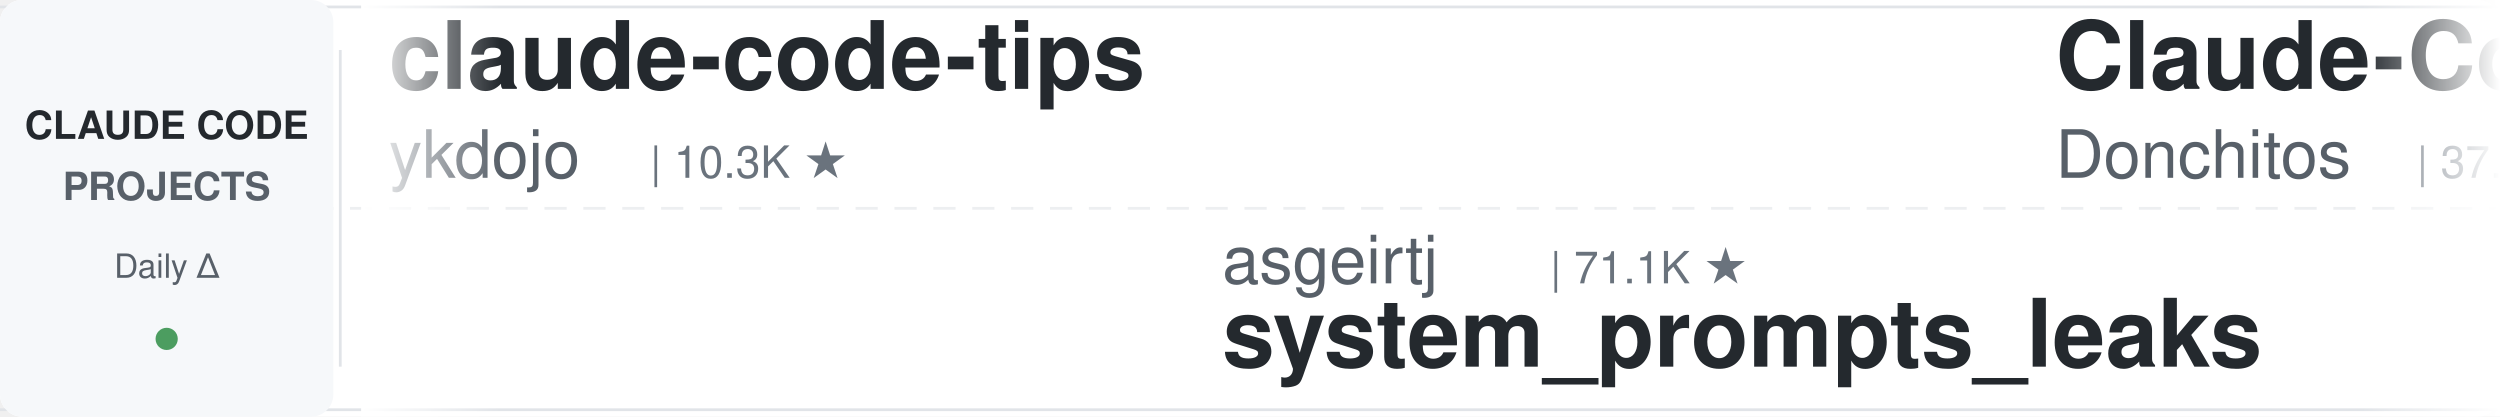
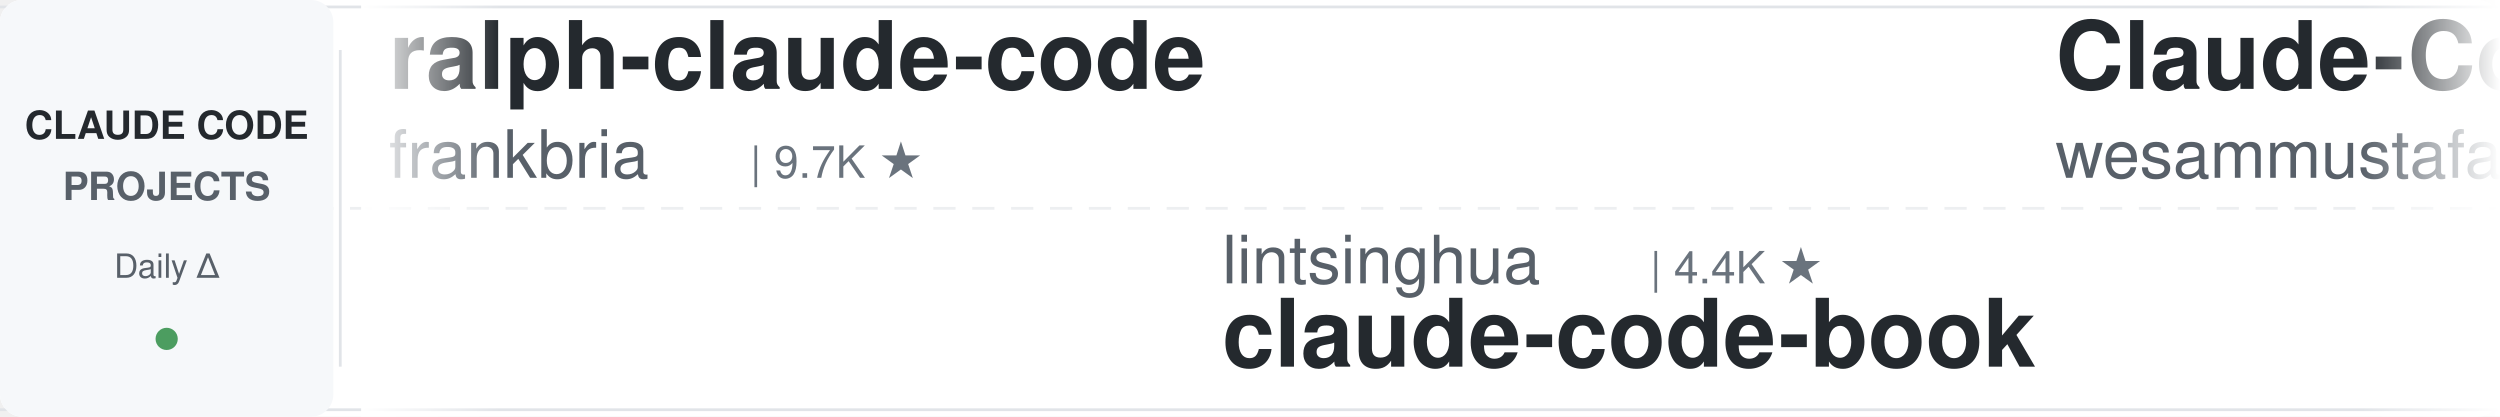
<svg xmlns="http://www.w3.org/2000/svg" width="900" height="150">
  <defs>
    <linearGradient id="leftFade" x1="0%" y1="0%" x2="100%" y2="0%">
      <stop offset="0%" style="stop-color:#ffffff;stop-opacity:1" />
      <stop offset="100%" style="stop-color:#ffffff;stop-opacity:0" />
    </linearGradient>
    <linearGradient id="rightFade" x1="0%" y1="0%" x2="100%" y2="0%">
      <stop offset="0%" style="stop-color:#ffffff;stop-opacity:0" />
      <stop offset="100%" style="stop-color:#ffffff;stop-opacity:1" />
    </linearGradient>
  </defs>
  <rect width="900" height="150" fill="#ffffff" rx="8" />
  <rect x="0" y="2" width="900" height="1" fill="#e1e4e8" />
  <rect x="0" y="147" width="900" height="1" fill="#e1e4e8" />
  <line x1="0" y1="75" x2="900" y2="75" stroke="#e1e4e8" stroke-width="1" stroke-dasharray="8 6" opacity="0.6" />
  <rect x="0" y="0" width="120" height="150" fill="#f6f8fa" rx="8" />
  <text x="60" y="50" font-family="-apple-system, BlinkMacSystemFont, 'Segoe UI', Helvetica, Arial, sans-serif" font-size="14" font-weight="600" fill="#24292e" text-anchor="middle">CLAUDE CODE</text>
  <text x="60" y="72" font-family="-apple-system, BlinkMacSystemFont, 'Segoe UI', Helvetica, Arial, sans-serif" font-size="14" font-weight="600" fill="#586069" text-anchor="middle">PROJECTS</text>
  <text x="60" y="100" font-family="-apple-system, BlinkMacSystemFont, 'Segoe UI', Helvetica, Arial, sans-serif" font-size="12" font-weight="500" fill="#586069" text-anchor="middle">Daily Δ</text>
  <circle cx="60" cy="122" r="4" fill="#22863a" opacity="0.8" />
  <rect x="122" y="18" width="1" height="114" fill="#e1e4e8" />
  <clipPath id="tickerClip">
    <rect x="130" y="0" width="770" height="150" />
  </clipPath>
  <g clip-path="url(#tickerClip)">
    <g id="tickerItems">
      <animateTransform attributeName="transform" attributeType="XML" type="translate" from="0 0" to="-3000 0" dur="54s" repeatCount="indefinite" />
      <g transform="translate(0, 0)">
-         <text x="140" y="32" font-family="-apple-system, BlinkMacSystemFont, 'Segoe UI', Helvetica, Arial, sans-serif" font-size="34" font-weight="600" fill="#24292e">claude-code-tips</text>
-         <text x="140" y="64" font-family="-apple-system, BlinkMacSystemFont, 'Segoe UI', Helvetica, Arial, sans-serif" font-size="24" font-weight="400" fill="#586069">ykdojo</text>
-         <text x="234" y="64" font-family="-apple-system, BlinkMacSystemFont, 'Segoe UI', Helvetica, Arial, sans-serif" font-size="16" font-weight="500" fill="#6a737d">| 10.3K ★</text>
+         <text x="140" y="32" font-family="-apple-system, BlinkMacSystemFont, 'Segoe UI', Helvetica, Arial, sans-serif" font-size="34" font-weight="600" fill="#24292e">ralph-claude-code</text>
+         <text x="140" y="64" font-family="-apple-system, BlinkMacSystemFont, 'Segoe UI', Helvetica, Arial, sans-serif" font-size="24" font-weight="400" fill="#586069">frankbria</text>
+         <text x="270" y="64" font-family="-apple-system, BlinkMacSystemFont, 'Segoe UI', Helvetica, Arial, sans-serif" font-size="16" font-weight="500" fill="#6a737d">| 9.7K ★</text>
      </g>
      <g transform="translate(300, 0)">
-         <text x="140" y="102" font-family="-apple-system, BlinkMacSystemFont, 'Segoe UI', Helvetica, Arial, sans-serif" font-size="24" font-weight="400" fill="#586069">asgeirtj</text>
-         <text x="258" y="102" font-family="-apple-system, BlinkMacSystemFont, 'Segoe UI', Helvetica, Arial, sans-serif" font-size="16" font-weight="500" fill="#6a737d">| 71.1K ★</text>
-         <text x="140" y="132" font-family="-apple-system, BlinkMacSystemFont, 'Segoe UI', Helvetica, Arial, sans-serif" font-size="34" font-weight="600" fill="#24292e">system_prompts_leaks</text>
+         <text x="140" y="102" font-family="-apple-system, BlinkMacSystemFont, 'Segoe UI', Helvetica, Arial, sans-serif" font-size="24" font-weight="400" fill="#586069">lintsinghua</text>
+         <text x="294" y="102" font-family="-apple-system, BlinkMacSystemFont, 'Segoe UI', Helvetica, Arial, sans-serif" font-size="16" font-weight="500" fill="#6a737d">| 4.4K ★</text>
+         <text x="140" y="132" font-family="-apple-system, BlinkMacSystemFont, 'Segoe UI', Helvetica, Arial, sans-serif" font-size="34" font-weight="600" fill="#24292e">claude-code-book</text>
      </g>
      <g transform="translate(600, 0)">
-         <text x="140" y="32" font-family="-apple-system, BlinkMacSystemFont, 'Segoe UI', Helvetica, Arial, sans-serif" font-size="34" font-weight="600" fill="#24292e">Claude-Code-Game-Studios</text>
-         <text x="140" y="64" font-family="-apple-system, BlinkMacSystemFont, 'Segoe UI', Helvetica, Arial, sans-serif" font-size="24" font-weight="400" fill="#586069">Donchitos</text>
-         <text x="270" y="64" font-family="-apple-system, BlinkMacSystemFont, 'Segoe UI', Helvetica, Arial, sans-serif" font-size="16" font-weight="500" fill="#6a737d">| 37.2K ★</text>
+         <text x="140" y="32" font-family="-apple-system, BlinkMacSystemFont, 'Segoe UI', Helvetica, Arial, sans-serif" font-size="34" font-weight="600" fill="#24292e">Claude-Code-Quest</text>
+         <text x="140" y="64" font-family="-apple-system, BlinkMacSystemFont, 'Segoe UI', Helvetica, Arial, sans-serif" font-size="24" font-weight="400" fill="#586069">wesammustafa</text>
+         <text x="306" y="64" font-family="-apple-system, BlinkMacSystemFont, 'Segoe UI', Helvetica, Arial, sans-serif" font-size="16" font-weight="500" fill="#6a737d">| 3.7K ★</text>
      </g>
      <g transform="translate(900, 0)">
-         <text x="140" y="102" font-family="-apple-system, BlinkMacSystemFont, 'Segoe UI', Helvetica, Arial, sans-serif" font-size="24" font-weight="400" fill="#586069">kodu-ai</text>
-         <text x="246" y="102" font-family="-apple-system, BlinkMacSystemFont, 'Segoe UI', Helvetica, Arial, sans-serif" font-size="16" font-weight="500" fill="#6a737d">| 5.2K ★</text>
-         <text x="140" y="132" font-family="-apple-system, BlinkMacSystemFont, 'Segoe UI', Helvetica, Arial, sans-serif" font-size="34" font-weight="600" fill="#24292e">claude-coder</text>
+         <text x="140" y="102" font-family="-apple-system, BlinkMacSystemFont, 'Segoe UI', Helvetica, Arial, sans-serif" font-size="24" font-weight="400" fill="#586069">feiskyer</text>
+         <text x="258" y="102" font-family="-apple-system, BlinkMacSystemFont, 'Segoe UI', Helvetica, Arial, sans-serif" font-size="16" font-weight="500" fill="#6a737d">| 1.7K ★</text>
+         <text x="140" y="132" font-family="-apple-system, BlinkMacSystemFont, 'Segoe UI', Helvetica, Arial, sans-serif" font-size="34" font-weight="600" fill="#24292e">claude-code-settings</text>
      </g>
      <g transform="translate(1200, 0)">
-         <text x="140" y="32" font-family="-apple-system, BlinkMacSystemFont, 'Segoe UI', Helvetica, Arial, sans-serif" font-size="34" font-weight="600" fill="#24292e">claude-code-video-toolki...</text>
-         <text x="140" y="64" font-family="-apple-system, BlinkMacSystemFont, 'Segoe UI', Helvetica, Arial, sans-serif" font-size="24" font-weight="400" fill="#586069">digitalsamba</text>
-         <text x="306" y="64" font-family="-apple-system, BlinkMacSystemFont, 'Segoe UI', Helvetica, Arial, sans-serif" font-size="16" font-weight="500" fill="#6a737d">| 2.5K ★</text>
+         <text x="140" y="32" font-family="-apple-system, BlinkMacSystemFont, 'Segoe UI', Helvetica, Arial, sans-serif" font-size="34" font-weight="600" fill="#24292e">free-claude-code</text>
+         <text x="140" y="64" font-family="-apple-system, BlinkMacSystemFont, 'Segoe UI', Helvetica, Arial, sans-serif" font-size="24" font-weight="400" fill="#586069">Alishahryar1</text>
+         <text x="306" y="64" font-family="-apple-system, BlinkMacSystemFont, 'Segoe UI', Helvetica, Arial, sans-serif" font-size="16" font-weight="500" fill="#6a737d">| 67.6K ★</text>
      </g>
      <g transform="translate(1500, 0)">
-         <text x="140" y="102" font-family="-apple-system, BlinkMacSystemFont, 'Segoe UI', Helvetica, Arial, sans-serif" font-size="24" font-weight="400" fill="#586069">Alishahryar1</text>
-         <text x="306" y="102" font-family="-apple-system, BlinkMacSystemFont, 'Segoe UI', Helvetica, Arial, sans-serif" font-size="16" font-weight="500" fill="#6a737d">| 67.5K ★</text>
-         <text x="140" y="132" font-family="-apple-system, BlinkMacSystemFont, 'Segoe UI', Helvetica, Arial, sans-serif" font-size="34" font-weight="600" fill="#24292e">free-claude-code</text>
+         <text x="140" y="102" font-family="-apple-system, BlinkMacSystemFont, 'Segoe UI', Helvetica, Arial, sans-serif" font-size="24" font-weight="400" fill="#586069">disler</text>
+         <text x="234" y="102" font-family="-apple-system, BlinkMacSystemFont, 'Segoe UI', Helvetica, Arial, sans-serif" font-size="16" font-weight="500" fill="#6a737d">| 4.0K ★</text>
+         <text x="140" y="132" font-family="-apple-system, BlinkMacSystemFont, 'Segoe UI', Helvetica, Arial, sans-serif" font-size="34" font-weight="600" fill="#24292e">claude-code-hooks-master...</text>
      </g>
      <g transform="translate(1800, 0)">
-         <text x="140" y="32" font-family="-apple-system, BlinkMacSystemFont, 'Segoe UI', Helvetica, Arial, sans-serif" font-size="34" font-weight="600" fill="#24292e">claude-code-guide</text>
-         <text x="140" y="64" font-family="-apple-system, BlinkMacSystemFont, 'Segoe UI', Helvetica, Arial, sans-serif" font-size="24" font-weight="400" fill="#586069">Cranot</text>
-         <text x="234" y="64" font-family="-apple-system, BlinkMacSystemFont, 'Segoe UI', Helvetica, Arial, sans-serif" font-size="16" font-weight="500" fill="#6a737d">| 2.9K ★</text>
+         <text x="140" y="32" font-family="-apple-system, BlinkMacSystemFont, 'Segoe UI', Helvetica, Arial, sans-serif" font-size="34" font-weight="600" fill="#24292e">claude-code-harness</text>
+         <text x="140" y="64" font-family="-apple-system, BlinkMacSystemFont, 'Segoe UI', Helvetica, Arial, sans-serif" font-size="24" font-weight="400" fill="#586069">Chachamaru127</text>
+         <text x="318" y="64" font-family="-apple-system, BlinkMacSystemFont, 'Segoe UI', Helvetica, Arial, sans-serif" font-size="16" font-weight="500" fill="#6a737d">| 3.2K ★</text>
      </g>
      <g transform="translate(2100, 0)">
-         <text x="140" y="102" font-family="-apple-system, BlinkMacSystemFont, 'Segoe UI', Helvetica, Arial, sans-serif" font-size="24" font-weight="400" fill="#586069">andrew-kramer-inno</text>
-         <text x="378" y="102" font-family="-apple-system, BlinkMacSystemFont, 'Segoe UI', Helvetica, Arial, sans-serif" font-size="16" font-weight="500" fill="#6a737d">| 596 ★</text>
-         <text x="140" y="132" font-family="-apple-system, BlinkMacSystemFont, 'Segoe UI', Helvetica, Arial, sans-serif" font-size="34" font-weight="600" fill="#24292e">claude-code-source-build</text>
+         <text x="140" y="102" font-family="-apple-system, BlinkMacSystemFont, 'Segoe UI', Helvetica, Arial, sans-serif" font-size="24" font-weight="400" fill="#586069">luyao618</text>
+         <text x="258" y="102" font-family="-apple-system, BlinkMacSystemFont, 'Segoe UI', Helvetica, Arial, sans-serif" font-size="16" font-weight="500" fill="#6a737d">| 1.7K ★</text>
+         <text x="140" y="132" font-family="-apple-system, BlinkMacSystemFont, 'Segoe UI', Helvetica, Arial, sans-serif" font-size="34" font-weight="600" fill="#24292e">Claude-Code-Source-Study</text>
      </g>
      <g transform="translate(2400, 0)">
-         <text x="140" y="32" font-family="-apple-system, BlinkMacSystemFont, 'Segoe UI', Helvetica, Arial, sans-serif" font-size="34" font-weight="600" fill="#24292e">claude-code-templates</text>
-         <text x="140" y="64" font-family="-apple-system, BlinkMacSystemFont, 'Segoe UI', Helvetica, Arial, sans-serif" font-size="24" font-weight="400" fill="#586069">davila7</text>
-         <text x="246" y="64" font-family="-apple-system, BlinkMacSystemFont, 'Segoe UI', Helvetica, Arial, sans-serif" font-size="16" font-weight="500" fill="#6a737d">| 33.2K ★</text>
+         <text x="140" y="32" font-family="-apple-system, BlinkMacSystemFont, 'Segoe UI', Helvetica, Arial, sans-serif" font-size="34" font-weight="600" fill="#24292e">oh-my-claudecode</text>
+         <text x="140" y="64" font-family="-apple-system, BlinkMacSystemFont, 'Segoe UI', Helvetica, Arial, sans-serif" font-size="24" font-weight="400" fill="#586069">Yeachan-Heo</text>
+         <text x="294" y="64" font-family="-apple-system, BlinkMacSystemFont, 'Segoe UI', Helvetica, Arial, sans-serif" font-size="16" font-weight="500" fill="#6a737d">| 40.7K ★</text>
      </g>
      <g transform="translate(2700, 0)">
-         <text x="140" y="102" font-family="-apple-system, BlinkMacSystemFont, 'Segoe UI', Helvetica, Arial, sans-serif" font-size="24" font-weight="400" fill="#586069">Windy3f3f3f3f</text>
-         <text x="318" y="102" font-family="-apple-system, BlinkMacSystemFont, 'Segoe UI', Helvetica, Arial, sans-serif" font-size="16" font-weight="500" fill="#6a737d">| 3.8K ★</text>
-         <text x="140" y="132" font-family="-apple-system, BlinkMacSystemFont, 'Segoe UI', Helvetica, Arial, sans-serif" font-size="34" font-weight="600" fill="#24292e">how-claude-code-works</text>
+         <text x="140" y="102" font-family="-apple-system, BlinkMacSystemFont, 'Segoe UI', Helvetica, Arial, sans-serif" font-size="24" font-weight="400" fill="#586069">OneRedOak</text>
+         <text x="270" y="102" font-family="-apple-system, BlinkMacSystemFont, 'Segoe UI', Helvetica, Arial, sans-serif" font-size="16" font-weight="500" fill="#6a737d">| 3.9K ★</text>
+         <text x="140" y="132" font-family="-apple-system, BlinkMacSystemFont, 'Segoe UI', Helvetica, Arial, sans-serif" font-size="34" font-weight="600" fill="#24292e">claude-code-workflows</text>
      </g>
      <g transform="translate(3000, 0)">
-         <text x="140" y="32" font-family="-apple-system, BlinkMacSystemFont, 'Segoe UI', Helvetica, Arial, sans-serif" font-size="34" font-weight="600" fill="#24292e">claude-code-tips</text>
-         <text x="140" y="64" font-family="-apple-system, BlinkMacSystemFont, 'Segoe UI', Helvetica, Arial, sans-serif" font-size="24" font-weight="400" fill="#586069">ykdojo</text>
-         <text x="234" y="64" font-family="-apple-system, BlinkMacSystemFont, 'Segoe UI', Helvetica, Arial, sans-serif" font-size="16" font-weight="500" fill="#6a737d">| 10.3K ★</text>
+         <text x="140" y="32" font-family="-apple-system, BlinkMacSystemFont, 'Segoe UI', Helvetica, Arial, sans-serif" font-size="34" font-weight="600" fill="#24292e">ralph-claude-code</text>
+         <text x="140" y="64" font-family="-apple-system, BlinkMacSystemFont, 'Segoe UI', Helvetica, Arial, sans-serif" font-size="24" font-weight="400" fill="#586069">frankbria</text>
+         <text x="270" y="64" font-family="-apple-system, BlinkMacSystemFont, 'Segoe UI', Helvetica, Arial, sans-serif" font-size="16" font-weight="500" fill="#6a737d">| 9.7K ★</text>
      </g>
      <g transform="translate(3300, 0)">
-         <text x="140" y="102" font-family="-apple-system, BlinkMacSystemFont, 'Segoe UI', Helvetica, Arial, sans-serif" font-size="24" font-weight="400" fill="#586069">asgeirtj</text>
-         <text x="258" y="102" font-family="-apple-system, BlinkMacSystemFont, 'Segoe UI', Helvetica, Arial, sans-serif" font-size="16" font-weight="500" fill="#6a737d">| 71.1K ★</text>
-         <text x="140" y="132" font-family="-apple-system, BlinkMacSystemFont, 'Segoe UI', Helvetica, Arial, sans-serif" font-size="34" font-weight="600" fill="#24292e">system_prompts_leaks</text>
+         <text x="140" y="102" font-family="-apple-system, BlinkMacSystemFont, 'Segoe UI', Helvetica, Arial, sans-serif" font-size="24" font-weight="400" fill="#586069">lintsinghua</text>
+         <text x="294" y="102" font-family="-apple-system, BlinkMacSystemFont, 'Segoe UI', Helvetica, Arial, sans-serif" font-size="16" font-weight="500" fill="#6a737d">| 4.4K ★</text>
+         <text x="140" y="132" font-family="-apple-system, BlinkMacSystemFont, 'Segoe UI', Helvetica, Arial, sans-serif" font-size="34" font-weight="600" fill="#24292e">claude-code-book</text>
      </g>
      <g transform="translate(3600, 0)">
-         <text x="140" y="32" font-family="-apple-system, BlinkMacSystemFont, 'Segoe UI', Helvetica, Arial, sans-serif" font-size="34" font-weight="600" fill="#24292e">Claude-Code-Game-Studios</text>
-         <text x="140" y="64" font-family="-apple-system, BlinkMacSystemFont, 'Segoe UI', Helvetica, Arial, sans-serif" font-size="24" font-weight="400" fill="#586069">Donchitos</text>
-         <text x="270" y="64" font-family="-apple-system, BlinkMacSystemFont, 'Segoe UI', Helvetica, Arial, sans-serif" font-size="16" font-weight="500" fill="#6a737d">| 37.2K ★</text>
+         <text x="140" y="32" font-family="-apple-system, BlinkMacSystemFont, 'Segoe UI', Helvetica, Arial, sans-serif" font-size="34" font-weight="600" fill="#24292e">Claude-Code-Quest</text>
+         <text x="140" y="64" font-family="-apple-system, BlinkMacSystemFont, 'Segoe UI', Helvetica, Arial, sans-serif" font-size="24" font-weight="400" fill="#586069">wesammustafa</text>
+         <text x="306" y="64" font-family="-apple-system, BlinkMacSystemFont, 'Segoe UI', Helvetica, Arial, sans-serif" font-size="16" font-weight="500" fill="#6a737d">| 3.7K ★</text>
      </g>
      <g transform="translate(3900, 0)">
-         <text x="140" y="102" font-family="-apple-system, BlinkMacSystemFont, 'Segoe UI', Helvetica, Arial, sans-serif" font-size="24" font-weight="400" fill="#586069">kodu-ai</text>
-         <text x="246" y="102" font-family="-apple-system, BlinkMacSystemFont, 'Segoe UI', Helvetica, Arial, sans-serif" font-size="16" font-weight="500" fill="#6a737d">| 5.2K ★</text>
-         <text x="140" y="132" font-family="-apple-system, BlinkMacSystemFont, 'Segoe UI', Helvetica, Arial, sans-serif" font-size="34" font-weight="600" fill="#24292e">claude-coder</text>
+         <text x="140" y="102" font-family="-apple-system, BlinkMacSystemFont, 'Segoe UI', Helvetica, Arial, sans-serif" font-size="24" font-weight="400" fill="#586069">feiskyer</text>
+         <text x="258" y="102" font-family="-apple-system, BlinkMacSystemFont, 'Segoe UI', Helvetica, Arial, sans-serif" font-size="16" font-weight="500" fill="#6a737d">| 1.7K ★</text>
+         <text x="140" y="132" font-family="-apple-system, BlinkMacSystemFont, 'Segoe UI', Helvetica, Arial, sans-serif" font-size="34" font-weight="600" fill="#24292e">claude-code-settings</text>
      </g>
    </g>
  </g>
  <rect x="130" y="0" width="50" height="150" fill="url(#leftFade)" />
  <rect x="850" y="0" width="50" height="150" fill="url(#rightFade)" />
</svg>
